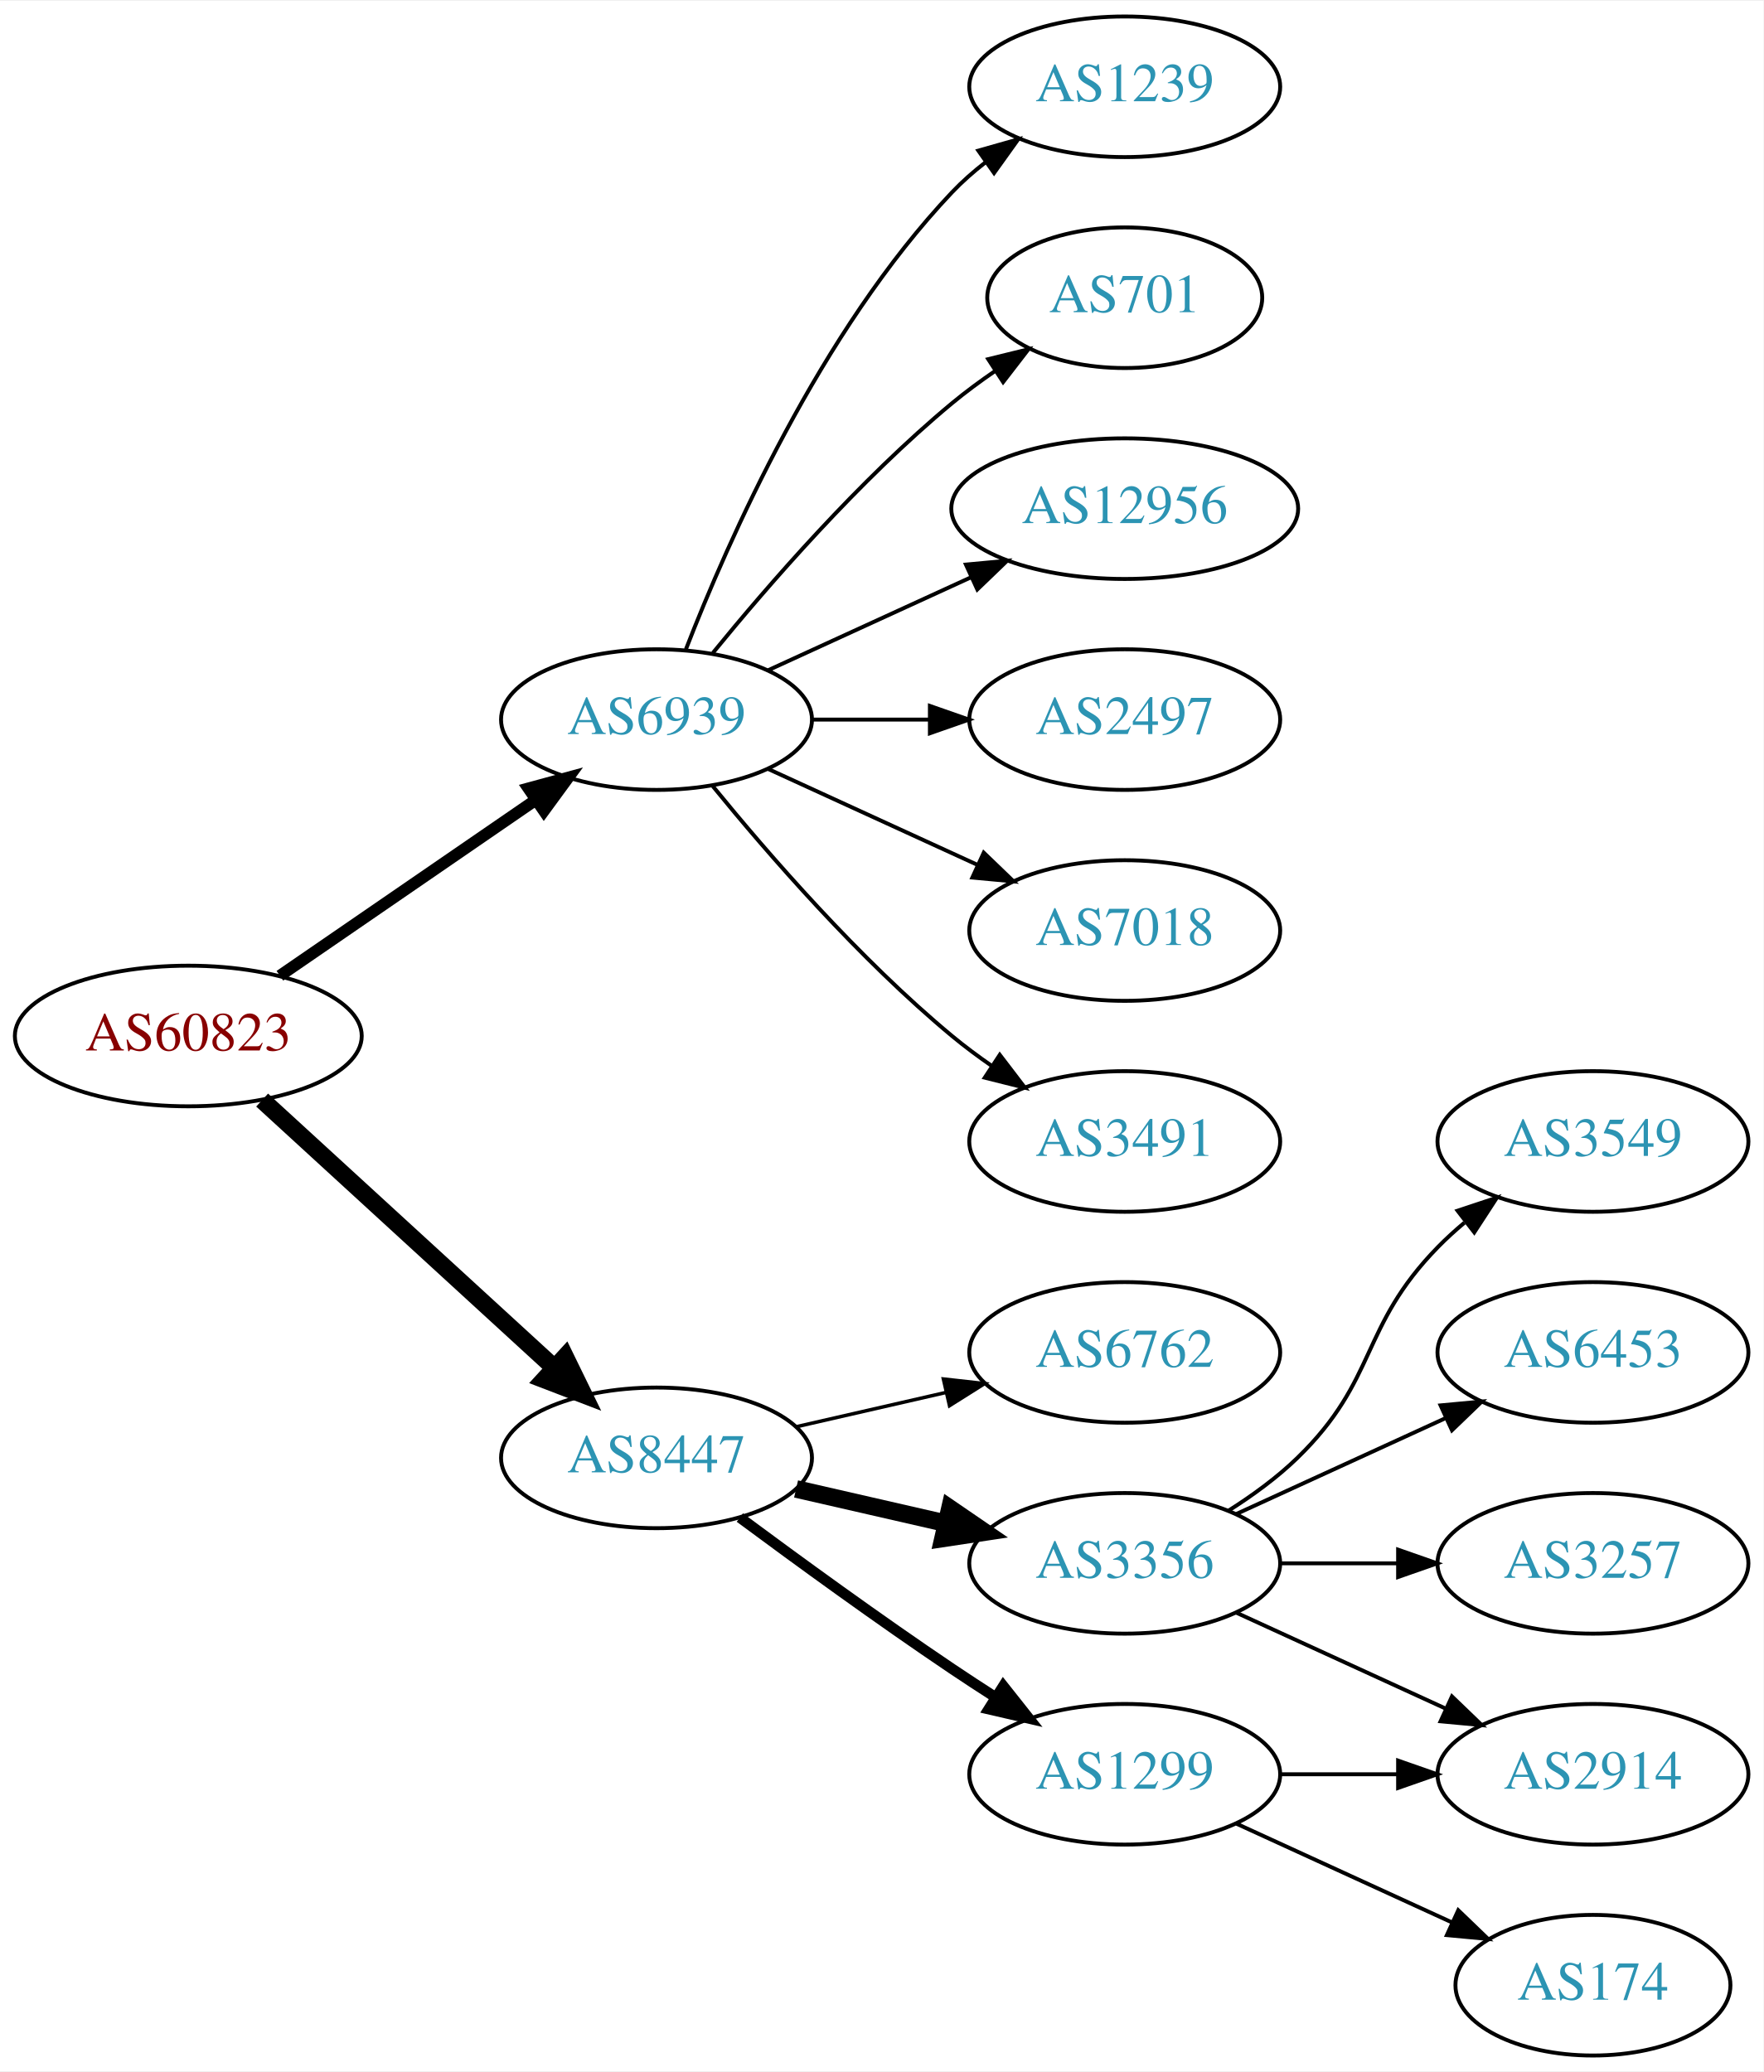
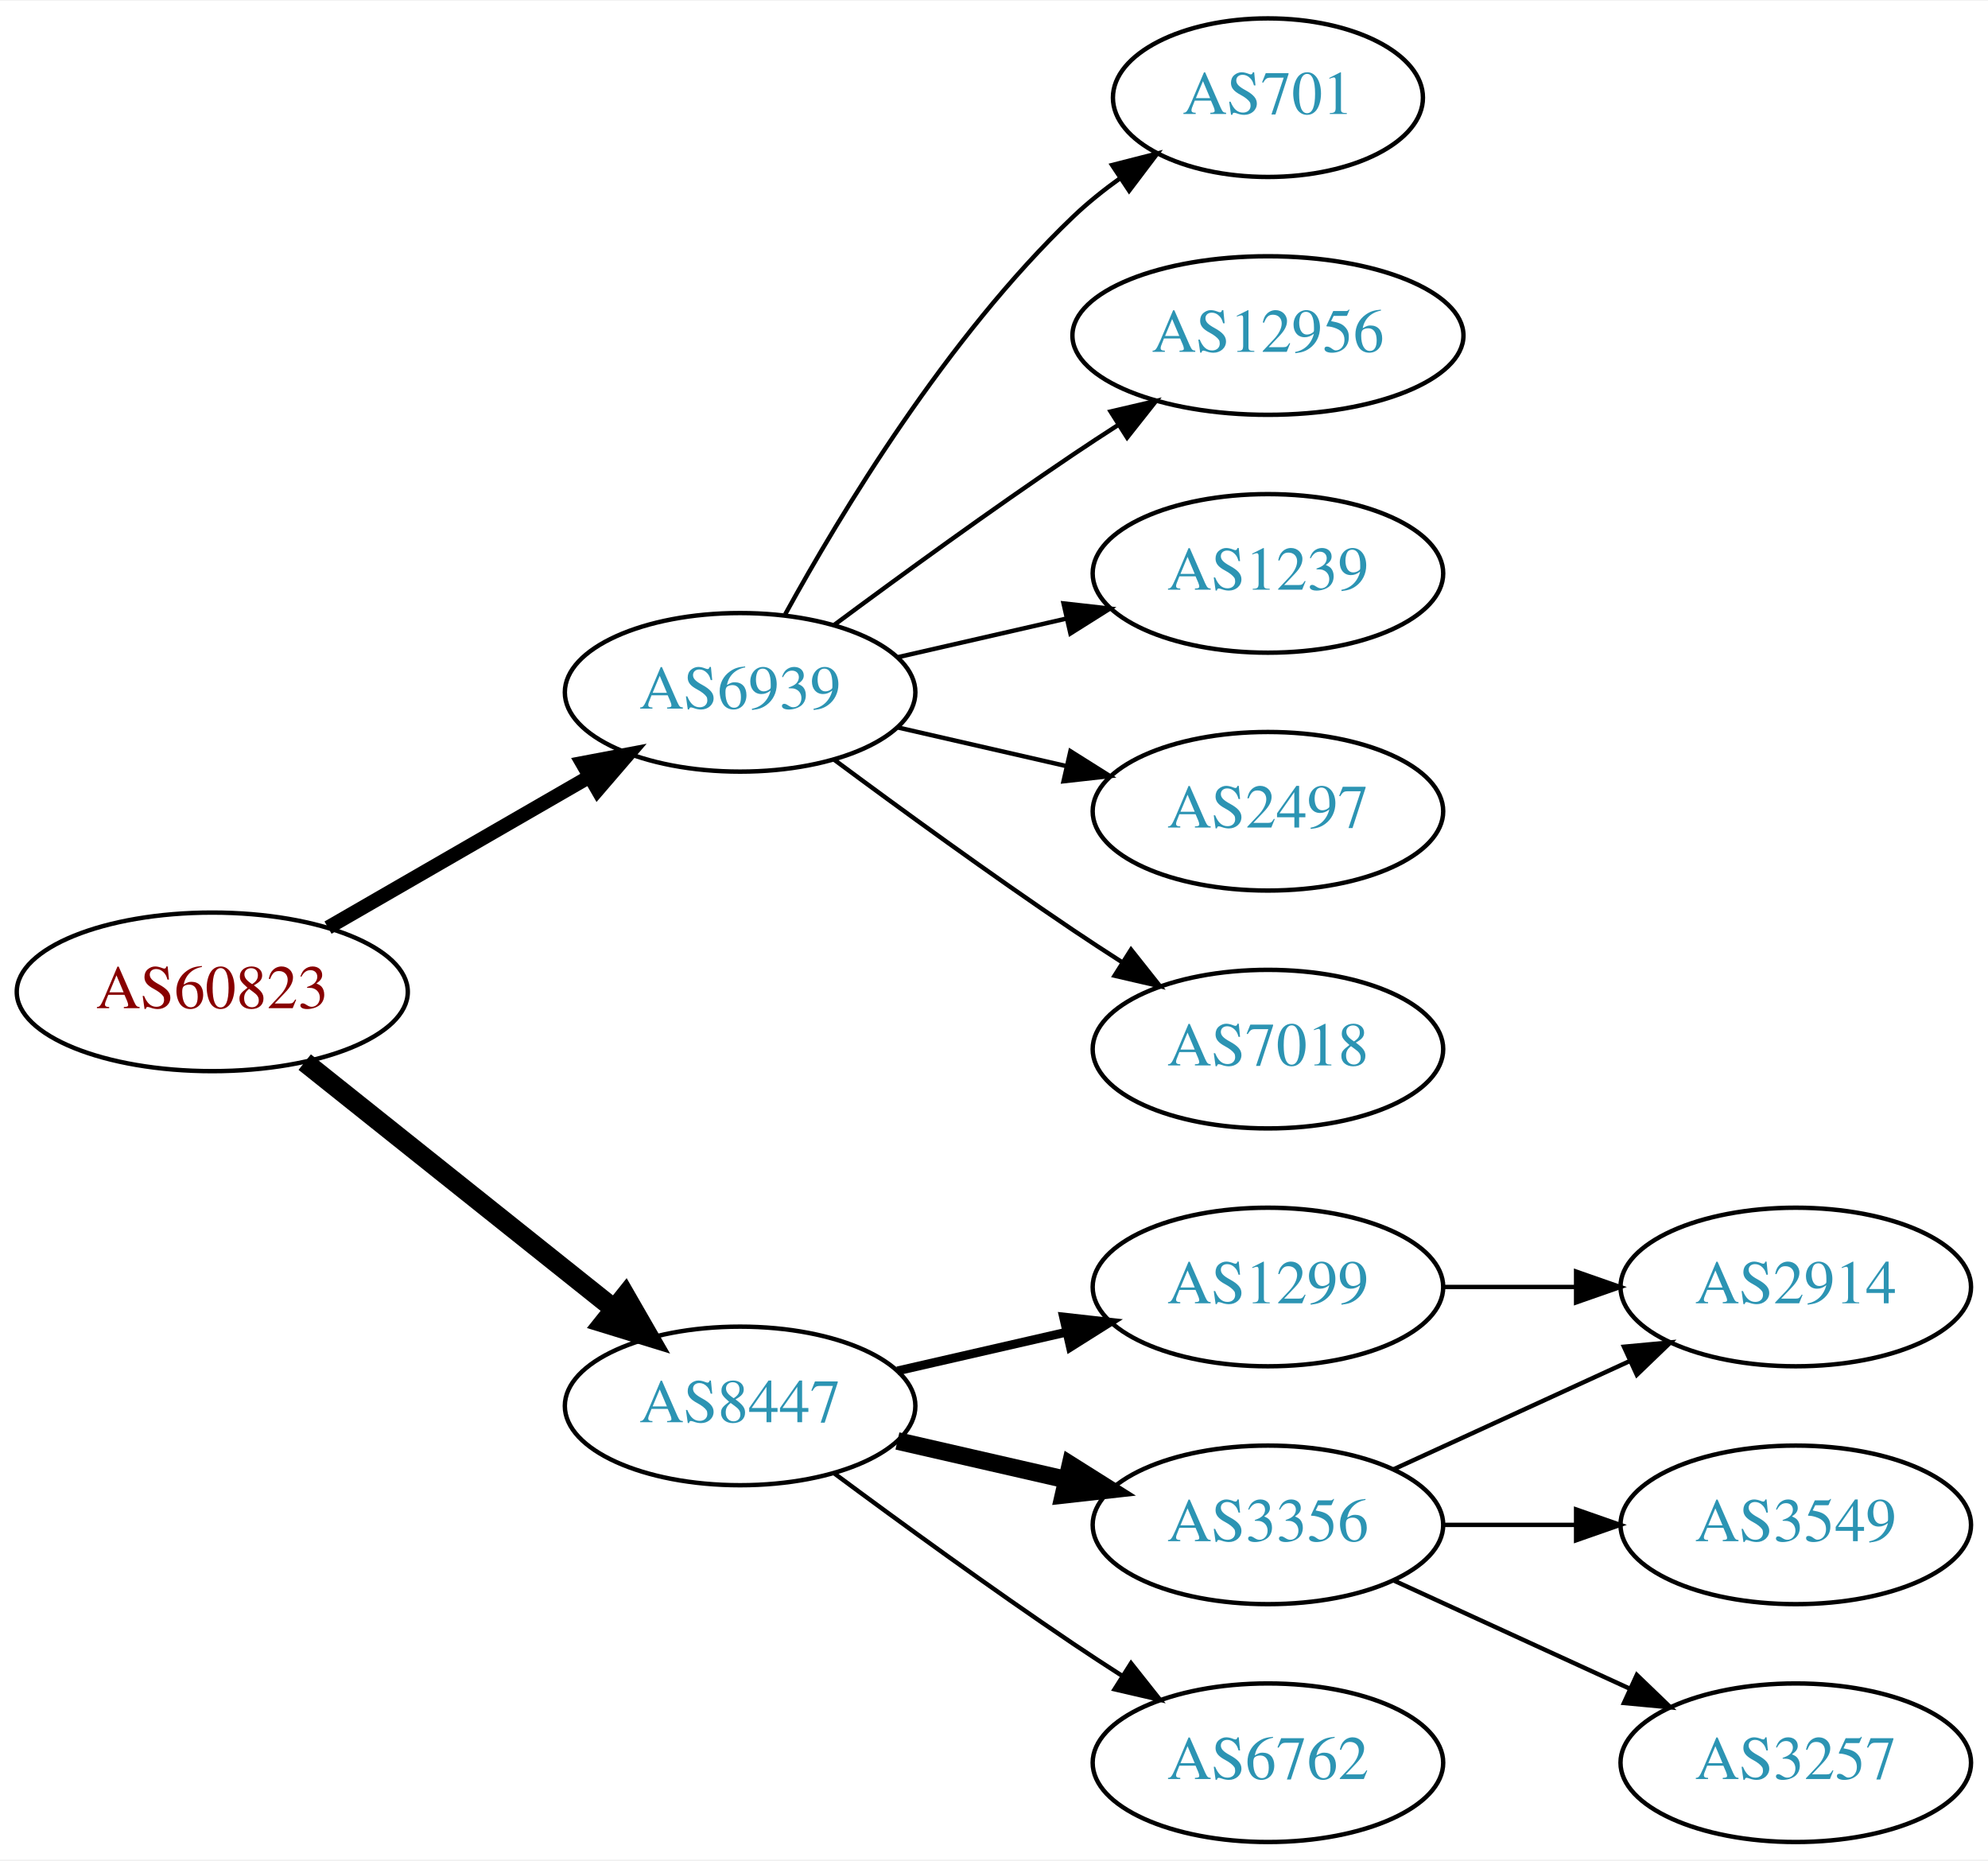
- <svg xmlns="http://www.w3.org/2000/svg" xmlns:xlink="http://www.w3.org/1999/xlink" width="451pt" height="530pt" viewBox="0.00 0.00 451.37 530.00">
-   <g id="graph0" class="graph" transform="scale(1 1) rotate(0) translate(4 526)">
-     <polygon fill="white" stroke="none" points="-4,4 -4,-526 447.37,-526 447.37,4 -4,4" />
+ <svg xmlns="http://www.w3.org/2000/svg" xmlns:xlink="http://www.w3.org/1999/xlink" width="451pt" height="422pt" viewBox="0.00 0.00 451.37 422.00">
+   <g id="graph0" class="graph" transform="scale(1 1) rotate(0) translate(4 418)">
+     <polygon fill="white" stroke="none" points="-4,4 -4,-418 447.37,-418 447.37,4 -4,4" />
    <g id="node1" class="node">
      <g id="a_node1">
        <a xlink:href="/asn/60823" xlink:title="AS60823 ~ IForce IT GmbH [AT]">
-           <ellipse fill="#ffffff" stroke="black" cx="44.196" cy="-261" rx="44.393" ry="18" />
-           <text text-anchor="middle" x="44.196" y="-257.3" font-family="Times,serif" font-size="14.00" fill="#880000">AS60823</text>
+           <ellipse fill="#ffffff" stroke="black" cx="44.196" cy="-193" rx="44.393" ry="18" />
+           <text text-anchor="middle" x="44.196" y="-189.3" font-family="Times,serif" font-size="14.00" fill="#880000">AS60823</text>
        </a>
      </g>
    </g>
    <g id="node2" class="node">
      <g id="a_node2">
        <a xlink:href="/asn/6939" xlink:title="AS6939 ~ Hurricane Electric LLC [US]">
-           <ellipse fill="#ffffff" stroke="black" cx="164.039" cy="-342" rx="39.794" ry="18" />
-           <text text-anchor="middle" x="164.039" y="-338.3" font-family="Times,serif" font-size="14.00" fill="#2c94b3">AS6939</text>
+           <ellipse fill="#ffffff" stroke="black" cx="164.039" cy="-261" rx="39.794" ry="18" />
+           <text text-anchor="middle" x="164.039" y="-257.3" font-family="Times,serif" font-size="14.00" fill="#2c94b3">AS6939</text>
        </a>
      </g>
    </g>
    <g id="edge1" class="edge">
-       <path fill="none" stroke="black" stroke-width="3" d="M67.639,-276.426C86.22,-289.198 112.781,-307.455 133.161,-321.463" />
-       <polygon fill="black" stroke="black" stroke-width="3" points="131.251,-324.398 141.475,-327.178 135.216,-318.629 131.251,-324.398" />
+       <path fill="none" stroke="black" stroke-width="3.214" d="M70.476,-207.588C87.796,-217.582 110.947,-230.941 129.763,-241.799" />
+       <polygon fill="black" stroke="black" stroke-width="3.214" points="128.196,-244.935 138.607,-246.902 131.695,-238.872 128.196,-244.935" />
    </g>
    <g id="node3" class="node">
      <g id="a_node3">
        <a xlink:href="/asn/8447" xlink:title="AS8447 ~ A1 Telekom Austria AG [AT]">
-           <ellipse fill="#ffffff" stroke="black" cx="164.039" cy="-153" rx="39.794" ry="18" />
-           <text text-anchor="middle" x="164.039" y="-149.3" font-family="Times,serif" font-size="14.00" fill="#2c94b3">AS8447</text>
+           <ellipse fill="#ffffff" stroke="black" cx="164.039" cy="-99" rx="39.794" ry="18" />
+           <text text-anchor="middle" x="164.039" y="-95.3" font-family="Times,serif" font-size="14.00" fill="#2c94b3">AS8447</text>
        </a>
      </g>
    </g>
    <g id="edge2" class="edge">
-       <path fill="none" stroke="black" stroke-width="4.5" d="M63.094,-244.597C83.022,-226.333 115.38,-196.678 137.857,-176.079" />
-       <polygon fill="black" stroke="black" stroke-width="4.5" points="140.647,-178.863 145.359,-169.203 135.326,-173.057 140.647,-178.863" />
+       <path fill="none" stroke="black" stroke-width="4.5" d="M65.186,-177.054C84.518,-161.634 113.969,-138.141 135.512,-120.957" />
+       <polygon fill="black" stroke="black" stroke-width="4.5" points="137.981,-124.024 143.343,-114.71 133.071,-117.868 137.981,-124.024" />
    </g>
    <g id="node4" class="node">
      <g id="a_node4">
-         <a xlink:href="/asn/1239" xlink:title="AS1239 ~ Sprint [US]">
-           <ellipse fill="#ffffff" stroke="black" cx="283.881" cy="-504" rx="39.794" ry="18" />
-           <text text-anchor="middle" x="283.881" y="-500.3" font-family="Times,serif" font-size="14.00" fill="#2c94b3">AS1239</text>
+         <a xlink:href="/asn/701" xlink:title="AS701 ~ UUNET [US]">
+           <ellipse fill="#ffffff" stroke="black" cx="283.881" cy="-396" rx="35.194" ry="18" />
+           <text text-anchor="middle" x="283.881" y="-392.3" font-family="Times,serif" font-size="14.00" fill="#2c94b3">AS701</text>
        </a>
      </g>
    </g>
    <g id="edge3" class="edge">
-       <path fill="none" stroke="black" d="M171.562,-359.994C182.312,-387.728 205.969,-441.429 239.685,-477 242.271,-479.728 245.188,-482.294 248.257,-484.677" />
-       <polygon fill="black" stroke="black" points="246.411,-487.658 256.605,-490.543 250.435,-481.93 246.411,-487.658" />
+       <path fill="none" stroke="black" d="M174.28,-278.713C186.825,-301.561 211.002,-341.611 239.685,-369 242.939,-372.107 246.606,-375.046 250.393,-377.76" />
+       <polygon fill="black" stroke="black" points="248.495,-380.701 258.761,-383.322 252.37,-374.872 248.495,-380.701" />
    </g>
    <g id="node5" class="node">
      <g id="a_node5">
-         <a xlink:href="/asn/701" xlink:title="AS701 ~ UUNET [US]">
-           <ellipse fill="#ffffff" stroke="black" cx="283.881" cy="-450" rx="35.194" ry="18" />
-           <text text-anchor="middle" x="283.881" y="-446.3" font-family="Times,serif" font-size="14.00" fill="#2c94b3">AS701</text>
+         <a xlink:href="/asn/12956" xlink:title="AS12956 ~ TELXIUS [ES]">
+           <ellipse fill="#ffffff" stroke="black" cx="283.881" cy="-342" rx="44.393" ry="18" />
+           <text text-anchor="middle" x="283.881" y="-338.3" font-family="Times,serif" font-size="14.00" fill="#2c94b3">AS12956</text>
        </a>
      </g>
    </g>
    <g id="edge4" class="edge">
-       <path fill="none" stroke="black" d="M178.458,-359.065C192.572,-376.375 215.987,-403.345 239.685,-423 243.148,-425.872 246.941,-428.669 250.795,-431.308" />
-       <polygon fill="black" stroke="black" points="248.938,-434.275 259.228,-436.797 252.757,-428.408 248.938,-434.275" />
+       <path fill="none" stroke="black" d="M185.369,-276.277C200.231,-287.304 220.976,-302.407 239.685,-315 242.975,-317.215 246.438,-319.482 249.912,-321.715" />
+       <polygon fill="black" stroke="black" points="248.16,-324.748 258.479,-327.148 251.909,-318.837 248.16,-324.748" />
    </g>
    <g id="node6" class="node">
      <g id="a_node6">
-         <a xlink:href="/asn/12956" xlink:title="AS12956 ~ TELXIUS [ES]">
-           <ellipse fill="#ffffff" stroke="black" cx="283.881" cy="-396" rx="44.393" ry="18" />
-           <text text-anchor="middle" x="283.881" y="-392.3" font-family="Times,serif" font-size="14.00" fill="#2c94b3">AS12956</text>
+         <a xlink:href="/asn/1239" xlink:title="AS1239 ~ Sprint [US]">
+           <ellipse fill="#ffffff" stroke="black" cx="283.881" cy="-288" rx="39.794" ry="18" />
+           <text text-anchor="middle" x="283.881" y="-284.3" font-family="Times,serif" font-size="14.00" fill="#2c94b3">AS1239</text>
        </a>
      </g>
    </g>
    <g id="edge5" class="edge">
-       <path fill="none" stroke="black" d="M192.667,-354.661C208.165,-361.762 227.732,-370.728 244.678,-378.494" />
-       <polygon fill="black" stroke="black" points="243.232,-381.681 253.781,-382.665 246.148,-375.317 243.232,-381.681" />
+       <path fill="none" stroke="black" d="M199.758,-268.955C211.758,-271.704 225.379,-274.825 238.071,-277.733" />
+       <polygon fill="black" stroke="black" points="237.474,-281.187 248.003,-280.009 239.037,-274.364 237.474,-281.187" />
    </g>
    <g id="node7" class="node">
      <g id="a_node7">
        <a xlink:href="/asn/2497" xlink:title="AS2497 ~ Internet Initiative Japan Inc. [JP]">
-           <ellipse fill="#ffffff" stroke="black" cx="283.881" cy="-342" rx="39.794" ry="18" />
-           <text text-anchor="middle" x="283.881" y="-338.3" font-family="Times,serif" font-size="14.00" fill="#2c94b3">AS2497</text>
+           <ellipse fill="#ffffff" stroke="black" cx="283.881" cy="-234" rx="39.794" ry="18" />
+           <text text-anchor="middle" x="283.881" y="-230.3" font-family="Times,serif" font-size="14.00" fill="#2c94b3">AS2497</text>
        </a>
      </g>
    </g>
    <g id="edge6" class="edge">
-       <path fill="none" stroke="black" d="M203.951,-342C213.505,-342 223.854,-342 233.817,-342" />
-       <polygon fill="black" stroke="black" points="234.009,-345.5 244.009,-342 234.009,-338.5 234.009,-345.5" />
+       <path fill="none" stroke="black" d="M199.758,-253.045C211.758,-250.296 225.379,-247.175 238.071,-244.267" />
+       <polygon fill="black" stroke="black" points="239.037,-247.636 248.003,-241.991 237.474,-240.813 239.037,-247.636" />
    </g>
    <g id="node8" class="node">
      <g id="a_node8">
        <a xlink:href="/asn/7018" xlink:title="AS7018 ~ AT&amp;T Services, Inc. [US]">
-           <ellipse fill="#ffffff" stroke="black" cx="283.881" cy="-288" rx="39.794" ry="18" />
-           <text text-anchor="middle" x="283.881" y="-284.3" font-family="Times,serif" font-size="14.00" fill="#2c94b3">AS7018</text>
+           <ellipse fill="#ffffff" stroke="black" cx="283.881" cy="-180" rx="39.794" ry="18" />
+           <text text-anchor="middle" x="283.881" y="-176.3" font-family="Times,serif" font-size="14.00" fill="#2c94b3">AS7018</text>
        </a>
      </g>
    </g>
    <g id="edge7" class="edge">
-       <path fill="none" stroke="black" d="M192.667,-329.339C208.624,-322.027 228.895,-312.739 246.178,-304.819" />
-       <polygon fill="black" stroke="black" points="247.793,-307.929 255.425,-300.581 244.876,-301.565 247.793,-307.929" />
+       <path fill="none" stroke="black" d="M185.369,-245.723C200.231,-234.696 220.976,-219.593 239.685,-207 243.234,-204.611 246.984,-202.161 250.733,-199.758" />
+       <polygon fill="black" stroke="black" points="252.801,-202.591 259.381,-194.288 249.059,-196.675 252.801,-202.591" />
    </g>
    <g id="node9" class="node">
      <g id="a_node9">
-         <a xlink:href="/asn/3491" xlink:title="AS3491 ~ PCCW Global, Inc. [US]">
-           <ellipse fill="#ffffff" stroke="black" cx="283.881" cy="-234" rx="39.794" ry="18" />
-           <text text-anchor="middle" x="283.881" y="-230.3" font-family="Times,serif" font-size="14.00" fill="#2c94b3">AS3491</text>
+         <a xlink:href="/asn/3356" xlink:title="AS3356 ~ Level 3 Parent, LLC [US]">
+           <ellipse fill="#ffffff" stroke="black" cx="283.881" cy="-72" rx="39.794" ry="18" />
+           <text text-anchor="middle" x="283.881" y="-68.3" font-family="Times,serif" font-size="14.00" fill="#2c94b3">AS3356</text>
        </a>
      </g>
    </g>
    <g id="edge8" class="edge">
-       <path fill="none" stroke="black" d="M178.458,-324.935C192.572,-307.625 215.987,-280.655 239.685,-261 242.901,-258.332 246.402,-255.73 249.972,-253.259" />
-       <polygon fill="black" stroke="black" points="251.896,-256.183 258.329,-247.764 248.05,-250.334 251.896,-256.183" />
+       <path fill="none" stroke="black" stroke-width="4" d="M199.758,-91.045C211.758,-88.296 225.379,-85.175 238.071,-82.267" />
+       <polygon fill="black" stroke="black" stroke-width="4" points="239.037,-85.636 248.003,-79.991 237.474,-78.813 239.037,-85.636" />
    </g>
    <g id="node10" class="node">
      <g id="a_node10">
-         <a xlink:href="/asn/6762" xlink:title="AS6762 ~ TELECOM ITALIA SPARKLE S.p.A. [IT]">
-           <ellipse fill="#ffffff" stroke="black" cx="283.881" cy="-180" rx="39.794" ry="18" />
-           <text text-anchor="middle" x="283.881" y="-176.3" font-family="Times,serif" font-size="14.00" fill="#2c94b3">AS6762</text>
+         <a xlink:href="/asn/1299" xlink:title="AS1299 ~ Telia Carrier [EU]">
+           <ellipse fill="#ffffff" stroke="black" cx="283.881" cy="-126" rx="39.794" ry="18" />
+           <text text-anchor="middle" x="283.881" y="-122.3" font-family="Times,serif" font-size="14.00" fill="#2c94b3">AS1299</text>
        </a>
      </g>
    </g>
    <g id="edge9" class="edge">
-       <path fill="none" stroke="black" stroke-width="0.9" d="M199.758,-160.955C211.758,-163.704 225.379,-166.825 238.071,-169.733" />
-       <polygon fill="black" stroke="black" stroke-width="0.9" points="237.474,-173.187 248.003,-172.009 239.037,-166.364 237.474,-173.187" />
+       <path fill="none" stroke="black" stroke-width="2" d="M199.758,-106.955C211.758,-109.704 225.379,-112.825 238.071,-115.733" />
+       <polygon fill="black" stroke="black" stroke-width="2" points="237.474,-119.187 248.003,-118.009 239.037,-112.364 237.474,-119.187" />
    </g>
    <g id="node11" class="node">
      <g id="a_node11">
-         <a xlink:href="/asn/3356" xlink:title="AS3356 ~ Level 3 Parent, LLC [US]">
-           <ellipse fill="#ffffff" stroke="black" cx="283.881" cy="-126" rx="39.794" ry="18" />
-           <text text-anchor="middle" x="283.881" y="-122.3" font-family="Times,serif" font-size="14.00" fill="#2c94b3">AS3356</text>
+         <a xlink:href="/asn/6762" xlink:title="AS6762 ~ TELECOM ITALIA SPARKLE S.p.A. [IT]">
+           <ellipse fill="#ffffff" stroke="black" cx="283.881" cy="-18" rx="39.794" ry="18" />
+           <text text-anchor="middle" x="283.881" y="-14.3" font-family="Times,serif" font-size="14.00" fill="#2c94b3">AS6762</text>
        </a>
      </g>
    </g>
    <g id="edge10" class="edge">
-       <path fill="none" stroke="black" stroke-width="4.5" d="M199.758,-145.045C211.758,-142.296 225.379,-139.175 238.071,-136.267" />
-       <polygon fill="black" stroke="black" stroke-width="4.5" points="239.135,-140.063 248.003,-133.991 237.376,-132.387 239.135,-140.063" />
+       <path fill="none" stroke="black" d="M185.369,-83.723C200.231,-72.696 220.976,-57.593 239.685,-45 243.234,-42.611 246.984,-40.161 250.733,-37.758" />
+       <polygon fill="black" stroke="black" points="252.801,-40.591 259.381,-32.288 249.059,-34.675 252.801,-40.591" />
    </g>
    <g id="node12" class="node">
      <g id="a_node12">
-         <a xlink:href="/asn/1299" xlink:title="AS1299 ~ Telia Carrier [EU]">
-           <ellipse fill="#ffffff" stroke="black" cx="283.881" cy="-72" rx="39.794" ry="18" />
-           <text text-anchor="middle" x="283.881" y="-68.3" font-family="Times,serif" font-size="14.00" fill="#2c94b3">AS1299</text>
+         <a xlink:href="/asn/2914" xlink:title="AS2914 ~ NTT America, Inc. [US]">
+           <ellipse fill="#ffffff" stroke="black" cx="403.724" cy="-126" rx="39.794" ry="18" />
+           <text text-anchor="middle" x="403.724" y="-122.3" font-family="Times,serif" font-size="14.00" fill="#2c94b3">AS2914</text>
        </a>
      </g>
    </g>
-     <g id="edge11" class="edge">
-       <path fill="none" stroke="black" stroke-width="2.7" d="M185.369,-137.723C200.231,-126.696 220.976,-111.593 239.685,-99 243.234,-96.611 246.984,-94.161 250.733,-91.758" />
-       <polygon fill="black" stroke="black" stroke-width="2.7" points="252.801,-94.591 259.381,-86.288 249.059,-88.675 252.801,-94.591" />
+     <g id="edge12" class="edge">
+       <path fill="none" stroke="black" d="M312.51,-84.661C328.467,-91.973 348.738,-101.261 366.02,-109.181" />
+       <polygon fill="black" stroke="black" points="364.719,-112.435 375.268,-113.419 367.635,-106.071 364.719,-112.435" />
    </g>
    <g id="node13" class="node">
      <g id="a_node13">
        <a xlink:href="/asn/3549" xlink:title="AS3549 ~ Level 3 Parent, LLC [US]">
-           <ellipse fill="#ffffff" stroke="black" cx="403.724" cy="-234" rx="39.794" ry="18" />
-           <text text-anchor="middle" x="403.724" y="-230.3" font-family="Times,serif" font-size="14.00" fill="#2c94b3">AS3549</text>
-         </a>
-       </g>
-     </g>
-     <g id="edge12" class="edge">
-       <path fill="none" stroke="black" d="M310.41,-139.462C316.573,-143.362 322.875,-147.948 328.077,-153 348.771,-173.094 343.905,-186.383 364.077,-207 366.17,-209.139 368.453,-211.218 370.83,-213.21" />
-       <polygon fill="black" stroke="black" points="369.074,-216.275 379.13,-219.611 373.349,-210.732 369.074,-216.275" />
-     </g>
-     <g id="node14" class="node">
-       <g id="a_node14">
-         <a xlink:href="/asn/2914" xlink:title="AS2914 ~ NTT America, Inc. [US]">
          <ellipse fill="#ffffff" stroke="black" cx="403.724" cy="-72" rx="39.794" ry="18" />
-           <text text-anchor="middle" x="403.724" y="-68.3" font-family="Times,serif" font-size="14.00" fill="#2c94b3">AS2914</text>
+           <text text-anchor="middle" x="403.724" y="-68.3" font-family="Times,serif" font-size="14.00" fill="#2c94b3">AS3549</text>
        </a>
      </g>
    </g>
    <g id="edge13" class="edge">
-       <path fill="none" stroke="black" d="M312.51,-113.339C328.467,-106.027 348.738,-96.739 366.02,-88.819" />
-       <polygon fill="black" stroke="black" points="367.635,-91.929 375.268,-84.581 364.719,-85.565 367.635,-91.929" />
+       <path fill="none" stroke="black" d="M323.794,-72C333.347,-72 343.697,-72 353.659,-72" />
+       <polygon fill="black" stroke="black" points="353.852,-75.5 363.852,-72 353.852,-68.5 353.852,-75.5" />
    </g>
-     <g id="node15" class="node">
-       <g id="a_node15">
-         <a xlink:href="/asn/6453" xlink:title="AS6453 ~ TATA COMMUNICATIONS (AMERICA) INC [US]">
-           <ellipse fill="#ffffff" stroke="black" cx="403.724" cy="-180" rx="39.794" ry="18" />
-           <text text-anchor="middle" x="403.724" y="-176.3" font-family="Times,serif" font-size="14.00" fill="#2c94b3">AS6453</text>
+     <g id="node14" class="node">
+       <g id="a_node14">
+         <a xlink:href="/asn/3257" xlink:title="AS3257 ~ GTT [DE]">
+           <ellipse fill="#ffffff" stroke="black" cx="403.724" cy="-18" rx="39.794" ry="18" />
+           <text text-anchor="middle" x="403.724" y="-14.3" font-family="Times,serif" font-size="14.00" fill="#2c94b3">AS3257</text>
        </a>
      </g>
    </g>
    <g id="edge14" class="edge">
-       <path fill="none" stroke="black" d="M312.51,-138.661C328.467,-145.973 348.738,-155.261 366.02,-163.181" />
-       <polygon fill="black" stroke="black" points="364.719,-166.435 375.268,-167.419 367.635,-160.071 364.719,-166.435" />
+       <path fill="none" stroke="black" d="M312.51,-59.339C328.467,-52.027 348.738,-42.739 366.02,-34.819" />
+       <polygon fill="black" stroke="black" points="367.635,-37.929 375.268,-30.581 364.719,-31.565 367.635,-37.929" />
    </g>
-     <g id="node16" class="node">
-       <g id="a_node16">
-         <a xlink:href="/asn/3257" xlink:title="AS3257 ~ GTT [DE]">
-           <ellipse fill="#ffffff" stroke="black" cx="403.724" cy="-126" rx="39.794" ry="18" />
-           <text text-anchor="middle" x="403.724" y="-122.3" font-family="Times,serif" font-size="14.00" fill="#2c94b3">AS3257</text>
-         </a>
-       </g>
-     </g>
-     <g id="edge15" class="edge">
+     <g id="edge11" class="edge">
      <path fill="none" stroke="black" d="M323.794,-126C333.347,-126 343.697,-126 353.659,-126" />
      <polygon fill="black" stroke="black" points="353.852,-129.5 363.852,-126 353.852,-122.5 353.852,-129.5" />
    </g>
-     <g id="edge16" class="edge">
-       <path fill="none" stroke="black" d="M323.794,-72C333.347,-72 343.697,-72 353.659,-72" />
-       <polygon fill="black" stroke="black" points="353.852,-75.5 363.852,-72 353.852,-68.5 353.852,-75.5" />
-     </g>
-     <g id="node17" class="node">
-       <g id="a_node17">
-         <a xlink:href="/asn/174" xlink:title="AS174 ~ Cogent Communications [US]">
-           <ellipse fill="#ffffff" stroke="black" cx="403.724" cy="-18" rx="35.194" ry="18" />
-           <text text-anchor="middle" x="403.724" y="-14.3" font-family="Times,serif" font-size="14.00" fill="#2c94b3">AS174</text>
-         </a>
-       </g>
-     </g>
-     <g id="edge17" class="edge">
-       <path fill="none" stroke="black" d="M312.51,-59.339C328.926,-51.817 349.908,-42.202 367.505,-34.139" />
-       <polygon fill="black" stroke="black" points="369.249,-37.189 376.882,-29.842 366.333,-30.826 369.249,-37.189" />
-     </g>
  </g>
</svg>
